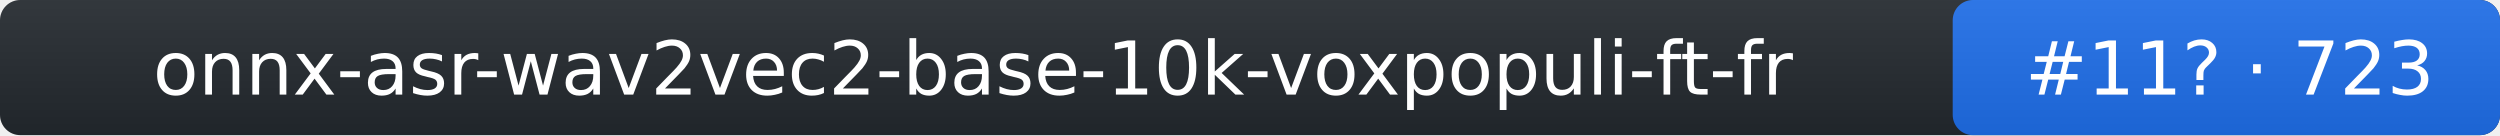
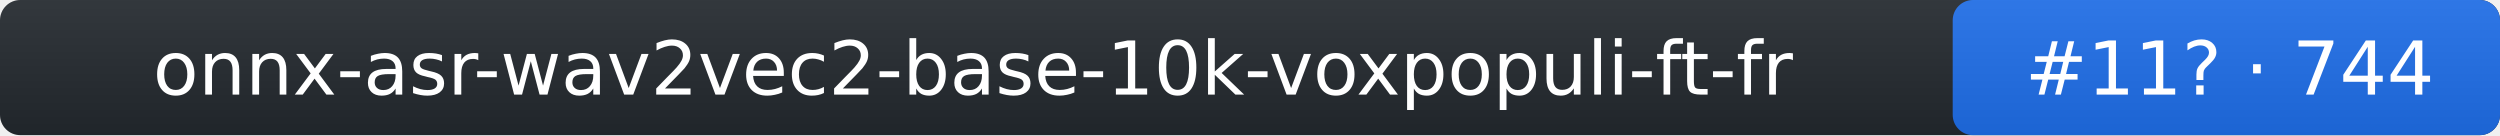
- <svg xmlns="http://www.w3.org/2000/svg" width="370" height="20" role="img" aria-label="onnx-asr-wav2vec2-base-10k-voxpopuli-ft-fr: rank 11 in stt arena, rating 723">
+ <svg xmlns="http://www.w3.org/2000/svg" width="370" height="20" role="img" aria-label="onnx-asr-wav2vec2-base-10k-voxpopuli-ft-fr: rank 11 in stt arena, rating 744">
  <linearGradient id="s" x2="0" y2="100%">
    <stop offset="0" stop-color="#bbb" stop-opacity=".1" />
    <stop offset="1" stop-opacity=".1" />
  </linearGradient>
  <rect rx="3" width="370" height="20" fill="#24292f" />
  <rect rx="3" x="289" width="81" height="20" fill="#1f6feb" />
  <rect rx="3" width="370" height="20" fill="url(#s)" />
  <g fill="#fff" text-anchor="middle" font-family="Verdana,DejaVu Sans,Geneva,sans-serif" font-size="11">
    <text x="144" y="14">onnx-asr-wav2vec2-base-10k-voxpopuli-ft-fr</text>
-     <text x="330" y="14">#11? · 723</text>
+     <text x="330" y="14">#11? · 744</text>
  </g>
</svg>
